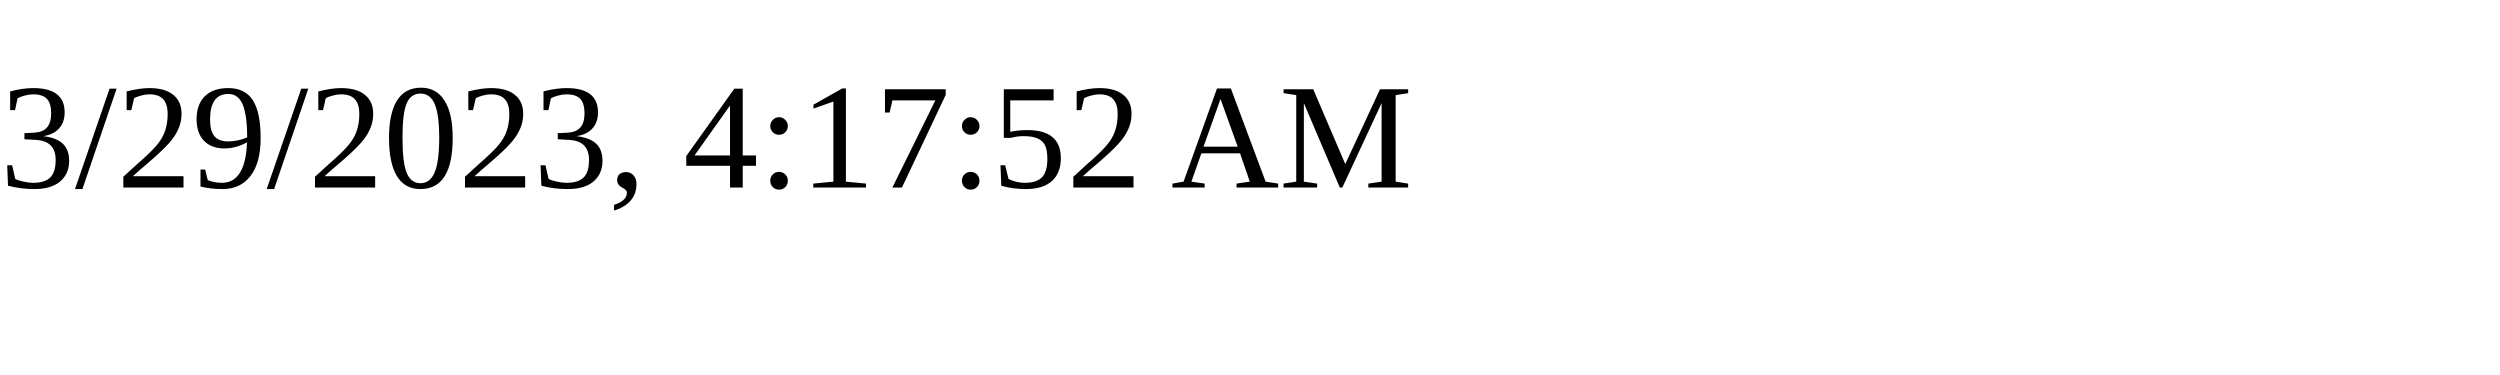
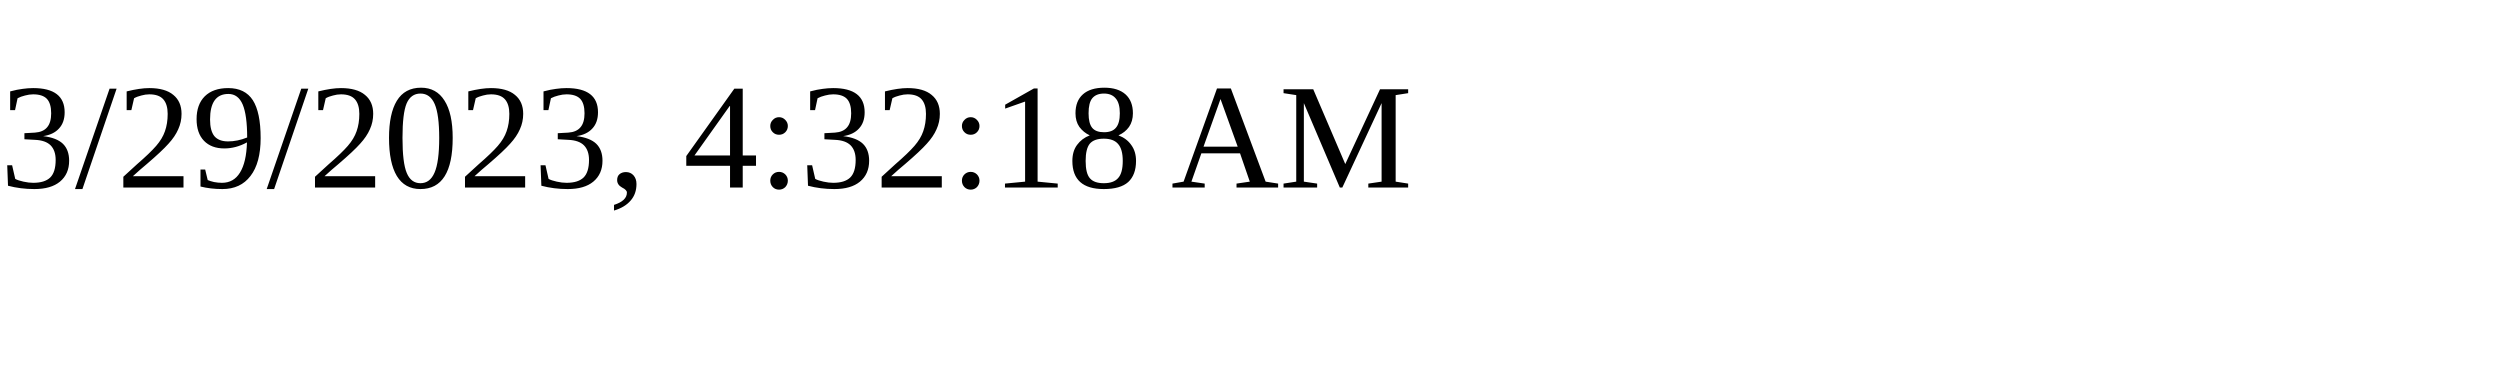
<svg xmlns="http://www.w3.org/2000/svg" height="30" width="200">
-   <text x="0" y="15">3/29/2023, 4:17:52 AM</text>
+   <text x="0" y="15">3/29/2023, 4:32:18 AM</text>
</svg>
